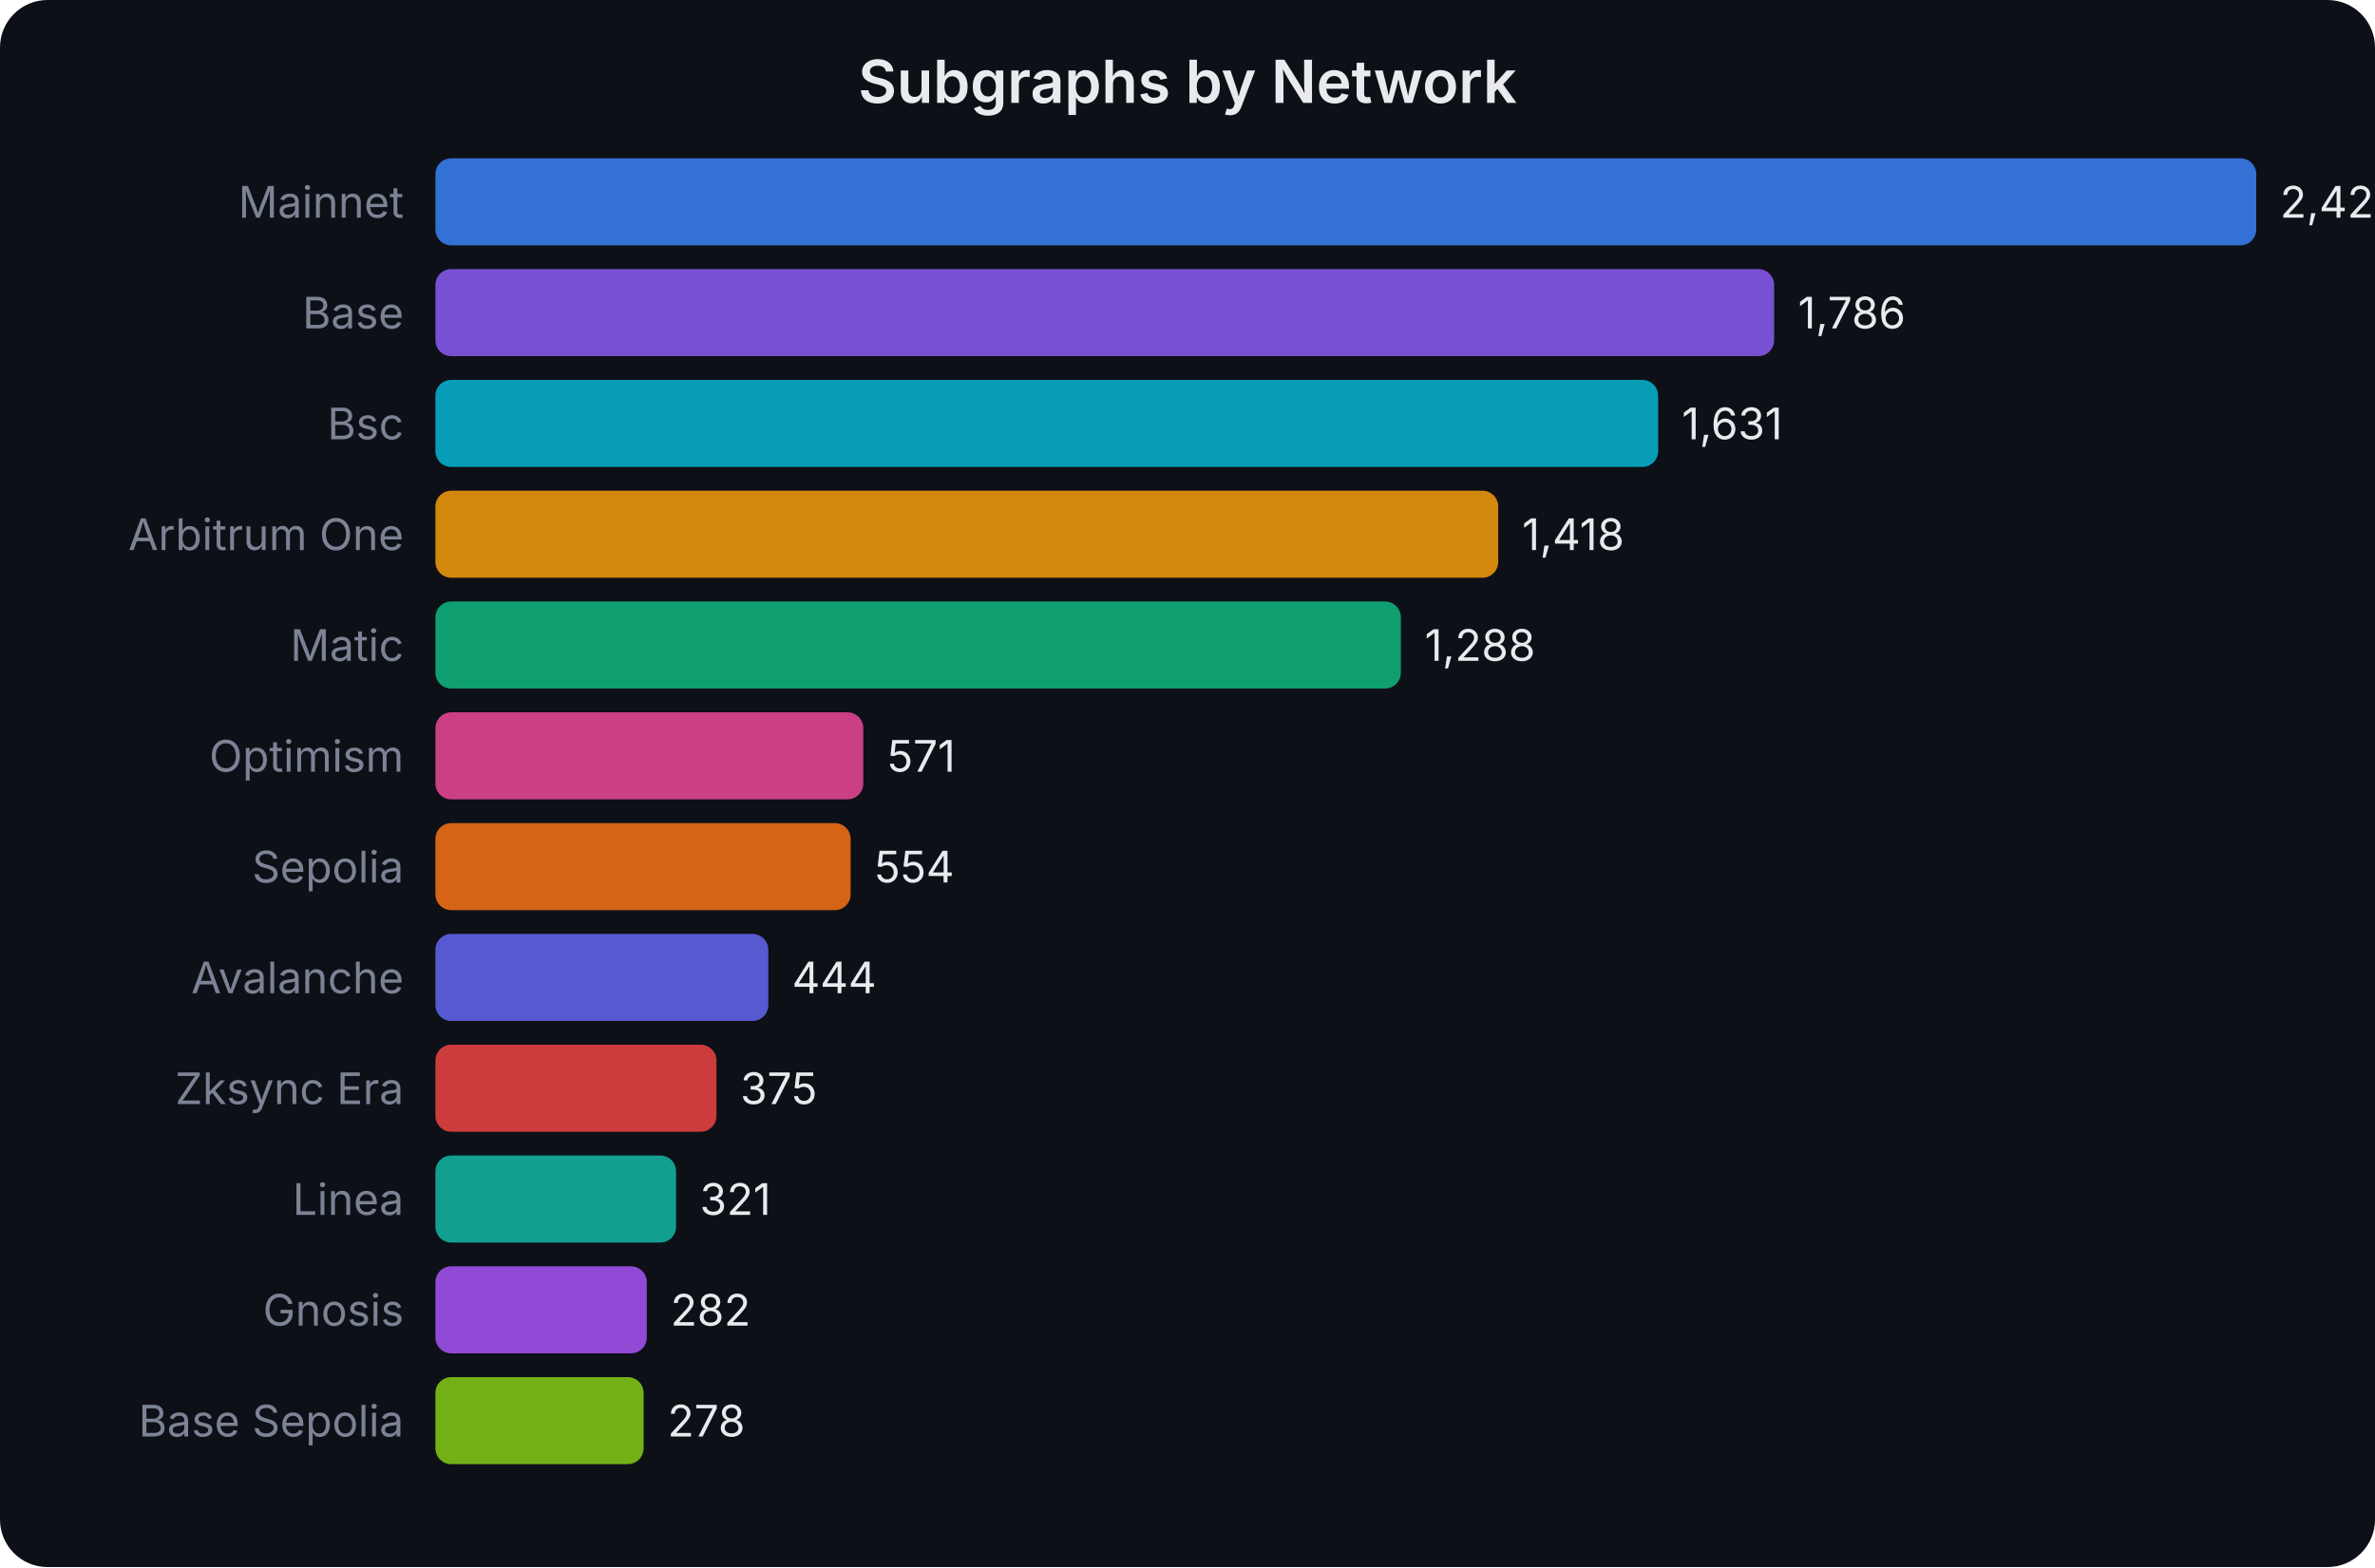
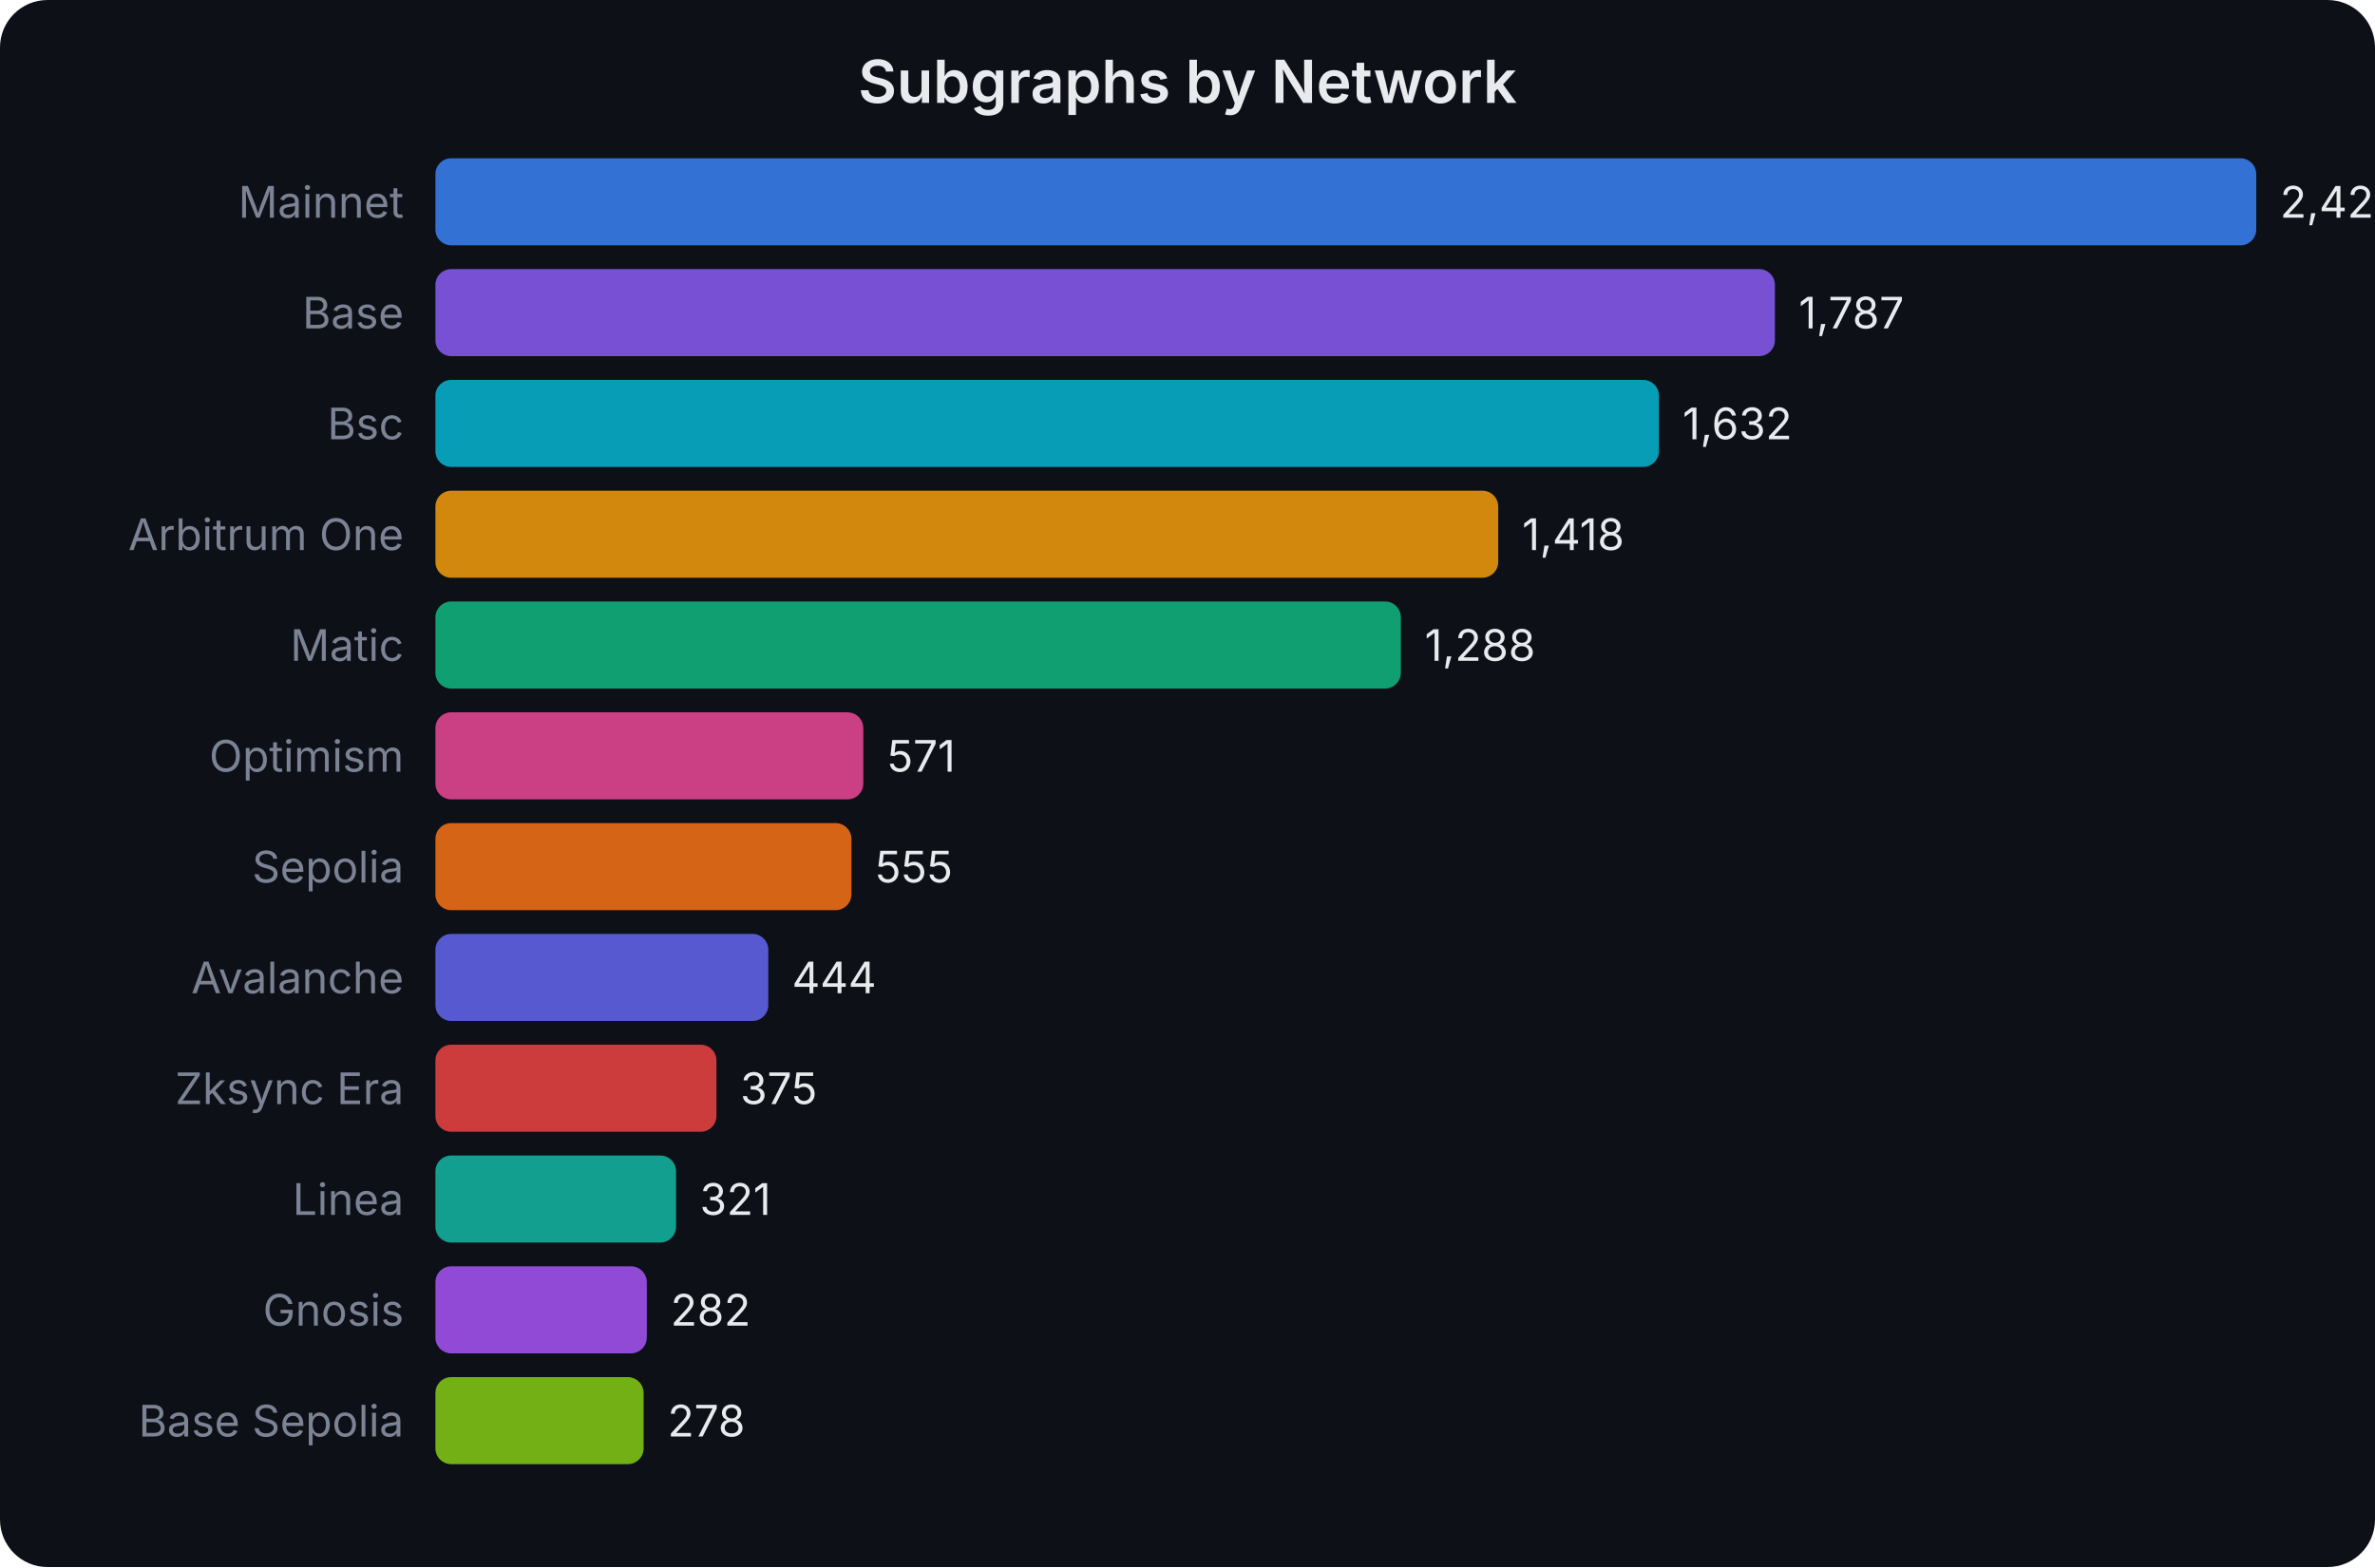
<svg xmlns="http://www.w3.org/2000/svg" width="600" height="396" viewBox="0 0 600 396" font-family="system-ui,-apple-system,sans-serif">
  <rect width="600" height="396" fill="#0d1017" rx="12" />
  <text x="300.0" y="26" text-anchor="middle" fill="#e8eaed" font-size="15" font-weight="600">Subgraphs by Network</text>
  <text x="102" y="55.0" text-anchor="end" fill="#7b8394" font-size="11">Mainnet</text>
  <rect x="110" y="40" width="460.0" height="22" rx="4" fill="#3b82f6" opacity="0.85" />
  <text x="576.0" y="55.0" fill="#e8eaed" font-size="11">2,429</text>
  <text x="102" y="83.0" text-anchor="end" fill="#7b8394" font-size="11">Base</text>
-   <rect x="110" y="68" width="338.2" height="22" rx="4" fill="#8b5cf6" opacity="0.85" />
-   <text x="454.23" y="83.0" fill="#e8eaed" font-size="11">1,786</text>
+   <rect x="110" y="68" width="338.4" height="22" rx="4" fill="#8b5cf6" opacity="0.85" />
+   <text x="454.419" y="83.0" fill="#e8eaed" font-size="11">1,787</text>
  <text x="102" y="111.0" text-anchor="end" fill="#7b8394" font-size="11">Bsc</text>
-   <rect x="110" y="96" width="308.9" height="22" rx="4" fill="#06b6d4" opacity="0.85" />
-   <text x="424.876" y="111.0" fill="#e8eaed" font-size="11">1,631</text>
+   <rect x="110" y="96" width="309.1" height="22" rx="4" fill="#06b6d4" opacity="0.85" />
+   <text x="425.065" y="111.0" fill="#e8eaed" font-size="11">1,632</text>
  <text x="102" y="139.0" text-anchor="end" fill="#7b8394" font-size="11">Arbitrum One</text>
  <rect x="110" y="124" width="268.5" height="22" rx="4" fill="#f59e0b" opacity="0.85" />
  <text x="384.538" y="139.0" fill="#e8eaed" font-size="11">1,418</text>
  <text x="102" y="167.0" text-anchor="end" fill="#7b8394" font-size="11">Matic</text>
  <rect x="110" y="152" width="243.9" height="22" rx="4" fill="#10b981" opacity="0.85" />
  <text x="359.919" y="167.0" fill="#e8eaed" font-size="11">1,288</text>
  <text x="102" y="195.0" text-anchor="end" fill="#7b8394" font-size="11">Optimism</text>
  <rect x="110" y="180" width="108.1" height="22" rx="4" fill="#ec4899" opacity="0.85" />
  <text x="224.135" y="195.0" fill="#e8eaed" font-size="11">571</text>
  <text x="102" y="223.0" text-anchor="end" fill="#7b8394" font-size="11">Sepolia</text>
-   <rect x="110" y="208" width="104.9" height="22" rx="4" fill="#f97316" opacity="0.85" />
-   <text x="220.916" y="223.0" fill="#e8eaed" font-size="11">554</text>
+   <rect x="110" y="208" width="105.1" height="22" rx="4" fill="#f97316" opacity="0.85" />
+   <text x="221.105" y="223.0" fill="#e8eaed" font-size="11">555</text>
  <text x="102" y="251.0" text-anchor="end" fill="#7b8394" font-size="11">Avalanche</text>
  <rect x="110" y="236" width="84.1" height="22" rx="4" fill="#6366f1" opacity="0.85" />
  <text x="200.084" y="251.0" fill="#e8eaed" font-size="11">444</text>
  <text x="102" y="279.0" text-anchor="end" fill="#7b8394" font-size="11">Zksync Era</text>
  <rect x="110" y="264" width="71.0" height="22" rx="4" fill="#ef4444" opacity="0.85" />
  <text x="187.017" y="279.0" fill="#e8eaed" font-size="11">375</text>
  <text x="102" y="307.0" text-anchor="end" fill="#7b8394" font-size="11">Linea</text>
  <rect x="110" y="292" width="60.8" height="22" rx="4" fill="#14b8a6" opacity="0.85" />
  <text x="176.79" y="307.0" fill="#e8eaed" font-size="11">321</text>
  <text x="102" y="335.0" text-anchor="end" fill="#7b8394" font-size="11">Gnosis</text>
  <rect x="110" y="320" width="53.4" height="22" rx="4" fill="#a855f7" opacity="0.85" />
  <text x="169.405" y="335.0" fill="#e8eaed" font-size="11">282</text>
  <text x="102" y="363.0" text-anchor="end" fill="#7b8394" font-size="11">Base Sepolia</text>
  <rect x="110" y="348" width="52.6" height="22" rx="4" fill="#84cc16" opacity="0.85" />
  <text x="168.647" y="363.0" fill="#e8eaed" font-size="11">278</text>
</svg>
